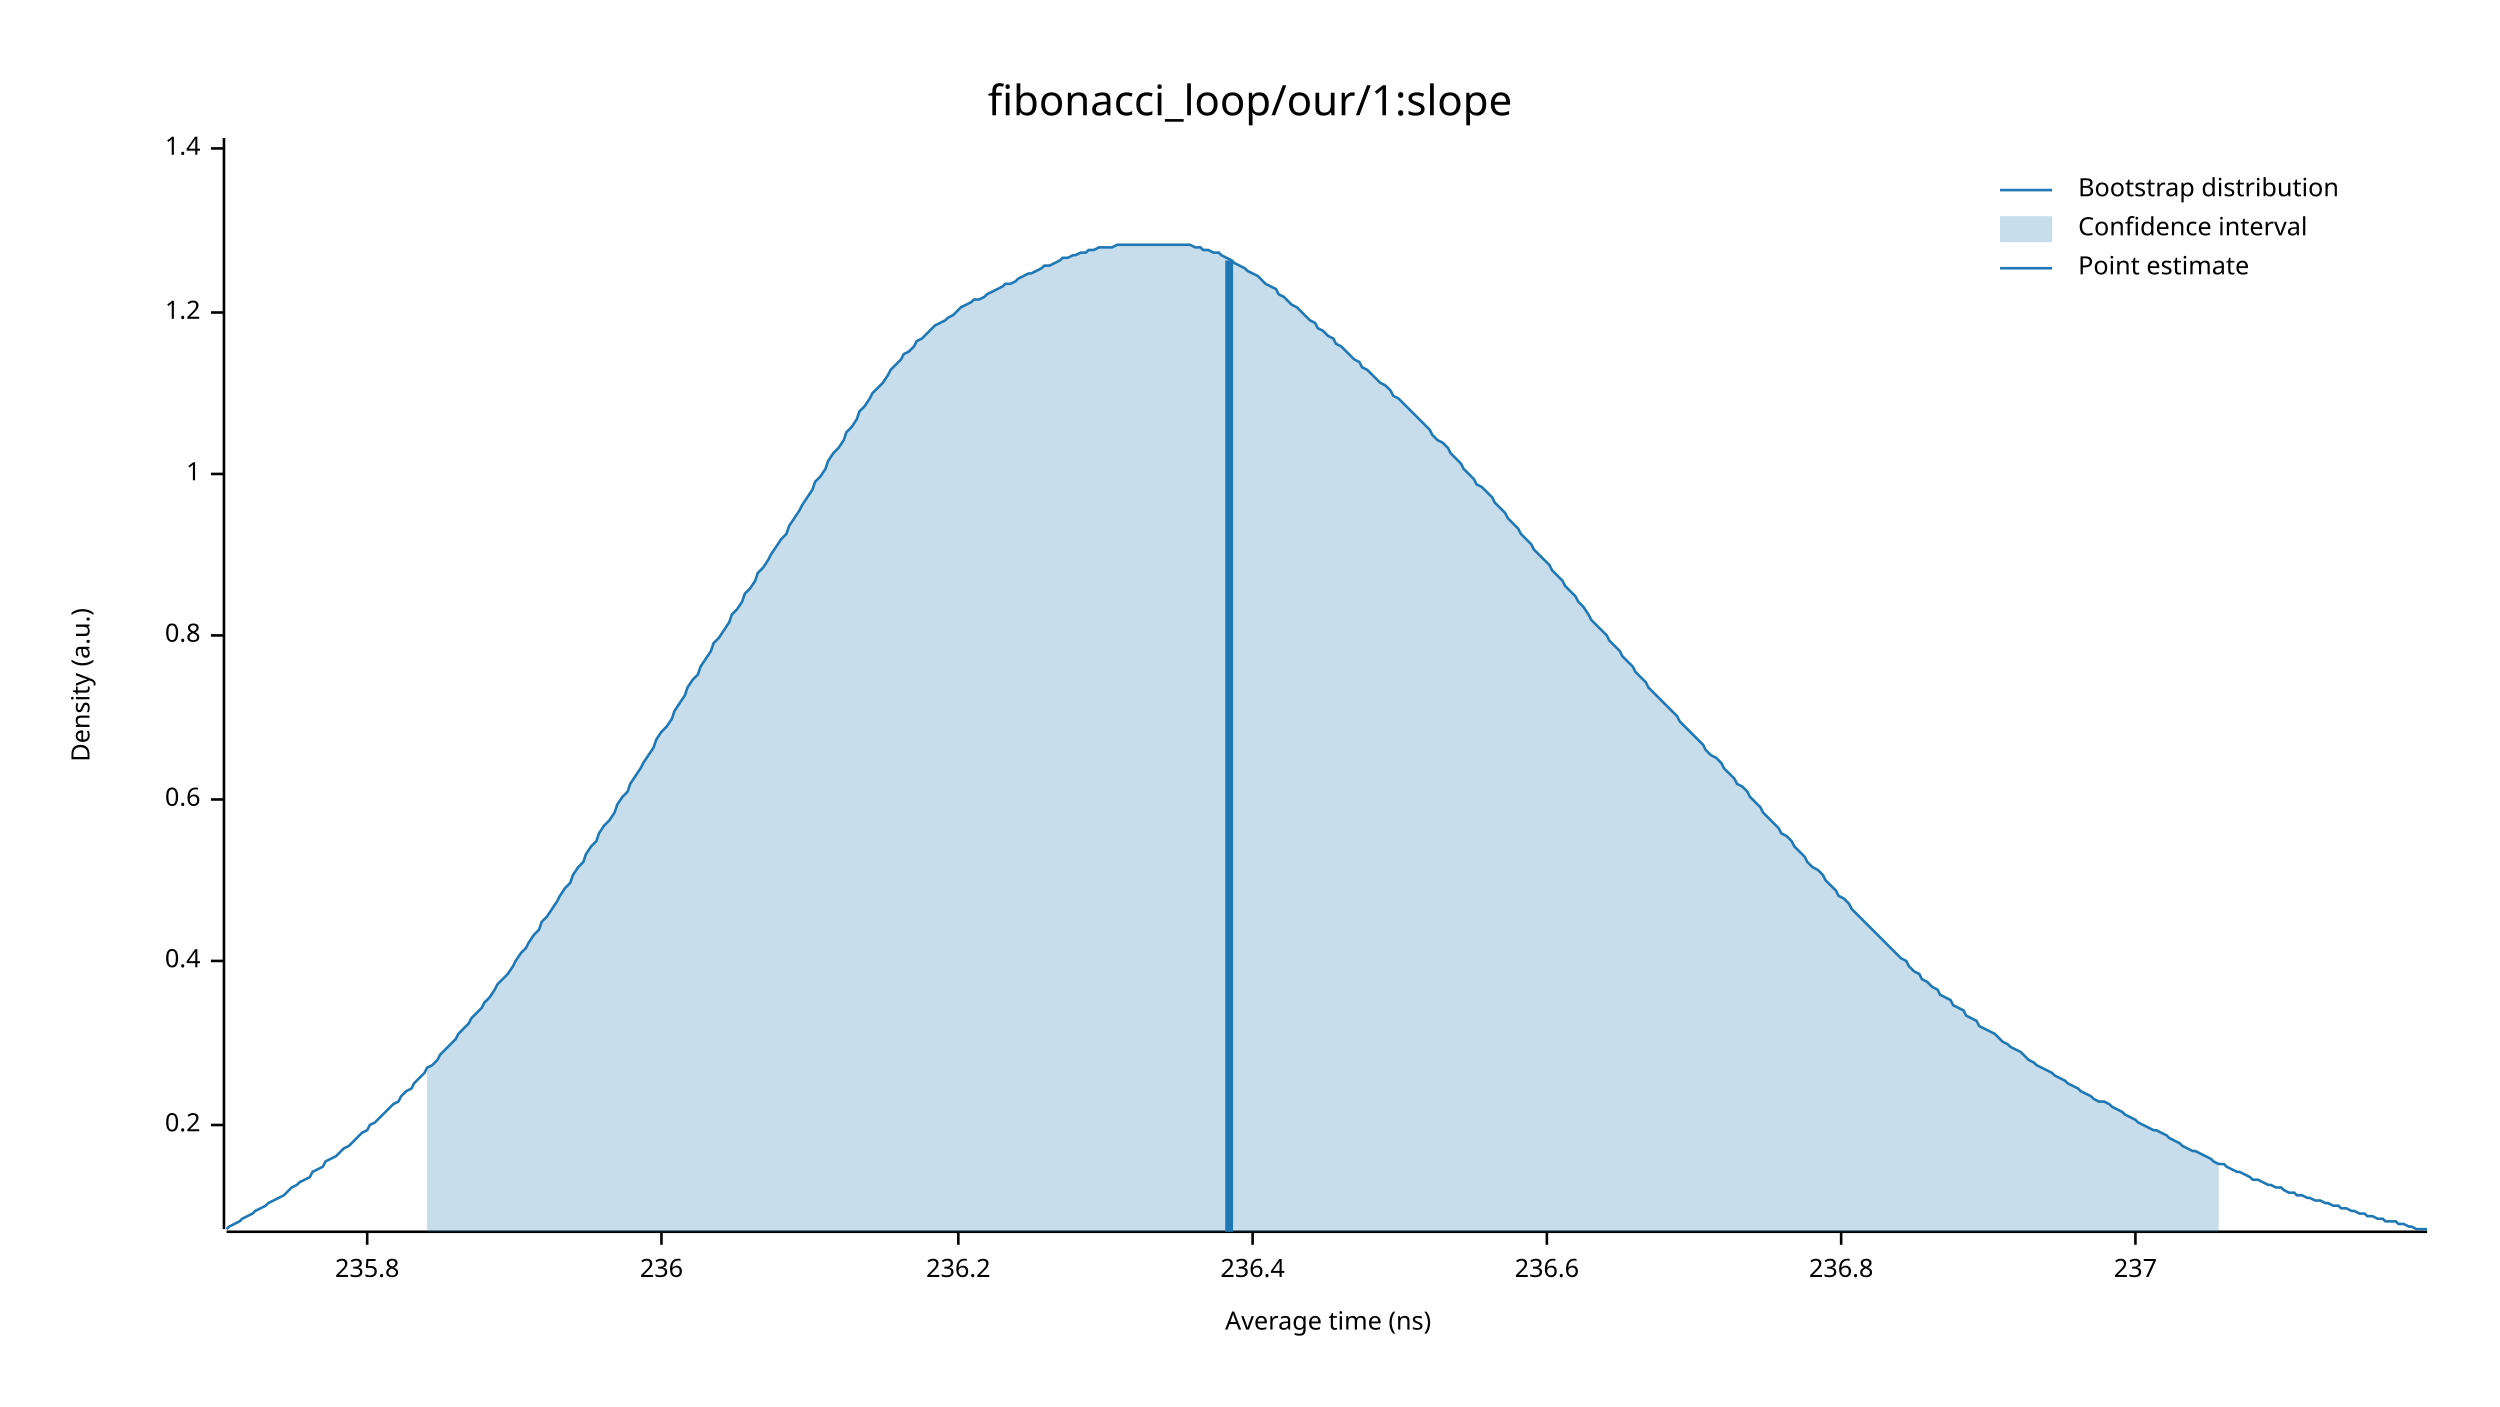
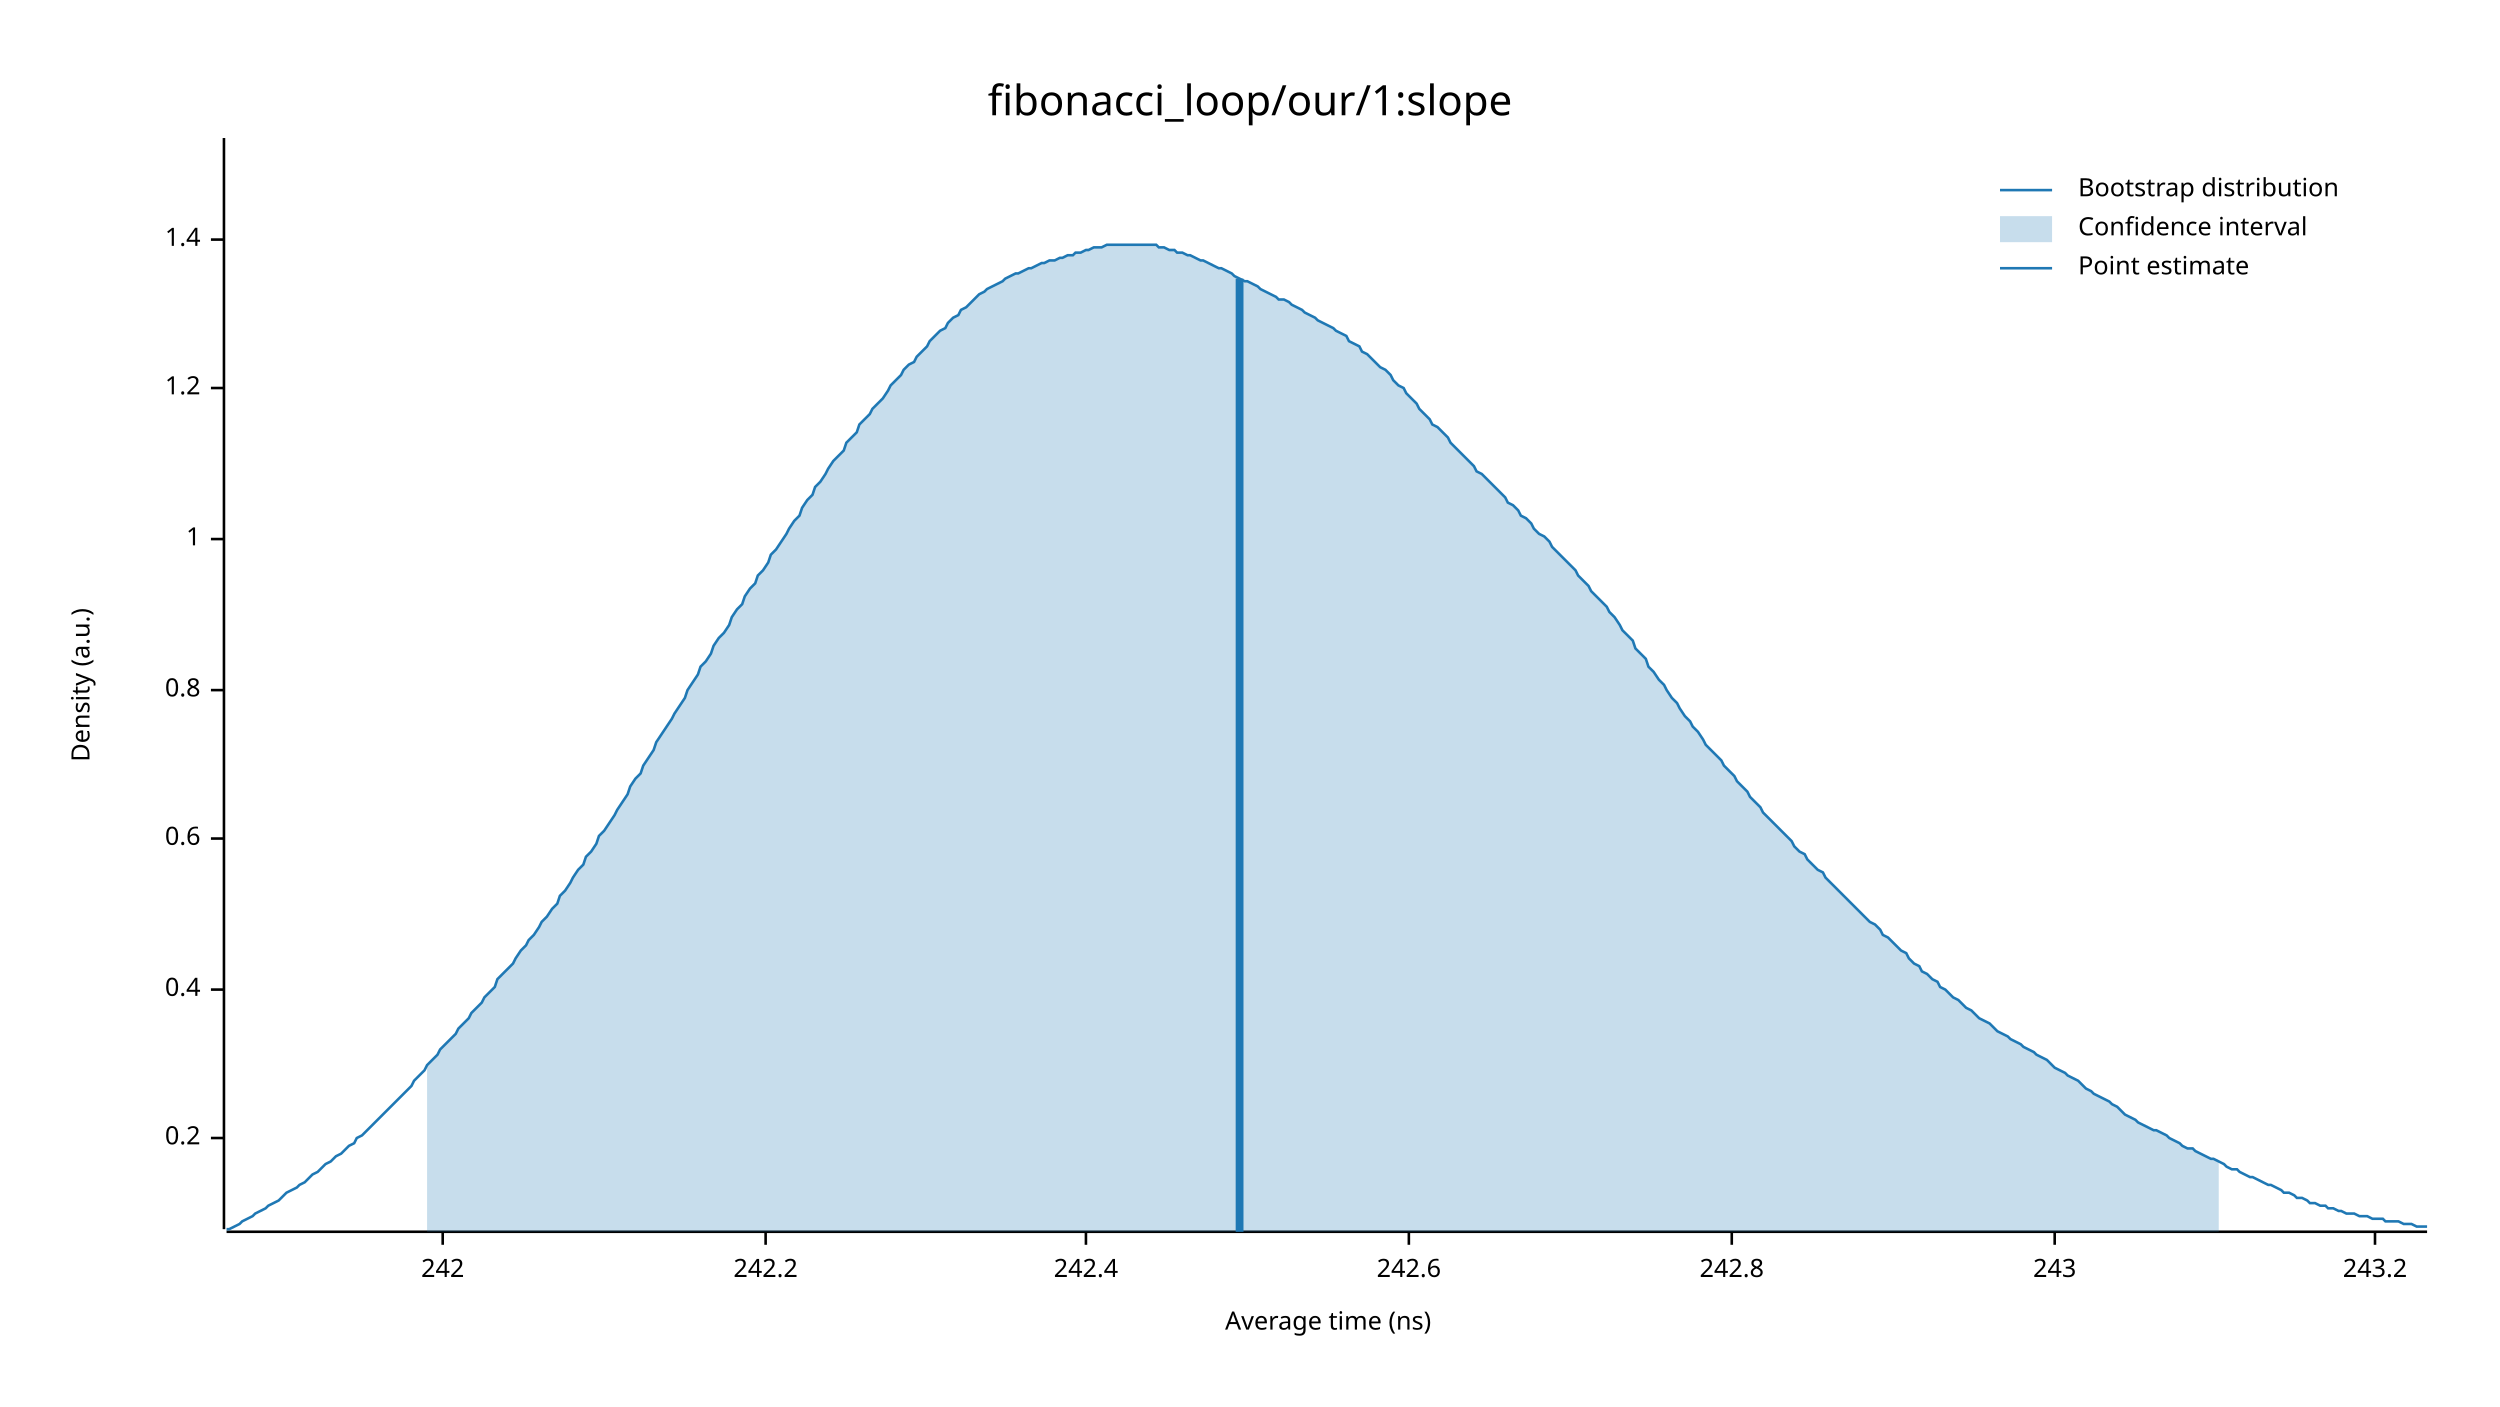
<svg xmlns="http://www.w3.org/2000/svg" width="960" height="540" viewBox="0 0 960 540">
  <text x="480" y="32" dy="0.76em" text-anchor="middle" font-family="sans-serif" font-size="16.129" opacity="1" fill="#000000">
fibonacci_loop/our/1:slope
</text>
  <text x="27" y="263" dy="0.76em" text-anchor="middle" font-family="sans-serif" font-size="9.677" opacity="1" fill="#000000" transform="rotate(270, 27, 263)">
Density (a.u.)
</text>
  <text x="510" y="513" dy="-0.5ex" text-anchor="middle" font-family="sans-serif" font-size="9.677" opacity="1" fill="#000000">
Average time (ns)
</text>
  <polyline fill="none" opacity="1" stroke="#000000" stroke-width="1" points="86,53 86,472 " />
-   <text x="77" y="432" dy="0.5ex" text-anchor="end" font-family="sans-serif" font-size="9.677" opacity="1" fill="#000000">
+   <text x="77" y="437" dy="0.5ex" text-anchor="end" font-family="sans-serif" font-size="9.677" opacity="1" fill="#000000">
0.2
</text>
-   <polyline fill="none" opacity="1" stroke="#000000" stroke-width="1" points="81,432 86,432 " />
-   <text x="77" y="369" dy="0.5ex" text-anchor="end" font-family="sans-serif" font-size="9.677" opacity="1" fill="#000000">
+   <polyline fill="none" opacity="1" stroke="#000000" stroke-width="1" points="81,437 86,437 " />
+   <text x="77" y="380" dy="0.5ex" text-anchor="end" font-family="sans-serif" font-size="9.677" opacity="1" fill="#000000">
0.4
</text>
-   <polyline fill="none" opacity="1" stroke="#000000" stroke-width="1" points="81,369 86,369 " />
-   <text x="77" y="307" dy="0.5ex" text-anchor="end" font-family="sans-serif" font-size="9.677" opacity="1" fill="#000000">
+   <polyline fill="none" opacity="1" stroke="#000000" stroke-width="1" points="81,380 86,380 " />
+   <text x="77" y="322" dy="0.5ex" text-anchor="end" font-family="sans-serif" font-size="9.677" opacity="1" fill="#000000">
0.6
</text>
-   <polyline fill="none" opacity="1" stroke="#000000" stroke-width="1" points="81,307 86,307 " />
-   <text x="77" y="244" dy="0.5ex" text-anchor="end" font-family="sans-serif" font-size="9.677" opacity="1" fill="#000000">
+   <polyline fill="none" opacity="1" stroke="#000000" stroke-width="1" points="81,322 86,322 " />
+   <text x="77" y="265" dy="0.5ex" text-anchor="end" font-family="sans-serif" font-size="9.677" opacity="1" fill="#000000">
0.8
</text>
-   <polyline fill="none" opacity="1" stroke="#000000" stroke-width="1" points="81,244 86,244 " />
-   <text x="77" y="182" dy="0.5ex" text-anchor="end" font-family="sans-serif" font-size="9.677" opacity="1" fill="#000000">
+   <polyline fill="none" opacity="1" stroke="#000000" stroke-width="1" points="81,265 86,265 " />
+   <text x="77" y="207" dy="0.5ex" text-anchor="end" font-family="sans-serif" font-size="9.677" opacity="1" fill="#000000">
1
</text>
-   <polyline fill="none" opacity="1" stroke="#000000" stroke-width="1" points="81,182 86,182 " />
-   <text x="77" y="120" dy="0.5ex" text-anchor="end" font-family="sans-serif" font-size="9.677" opacity="1" fill="#000000">
+   <polyline fill="none" opacity="1" stroke="#000000" stroke-width="1" points="81,207 86,207 " />
+   <text x="77" y="149" dy="0.5ex" text-anchor="end" font-family="sans-serif" font-size="9.677" opacity="1" fill="#000000">
1.2
</text>
-   <polyline fill="none" opacity="1" stroke="#000000" stroke-width="1" points="81,120 86,120 " />
-   <text x="77" y="57" dy="0.5ex" text-anchor="end" font-family="sans-serif" font-size="9.677" opacity="1" fill="#000000">
+   <polyline fill="none" opacity="1" stroke="#000000" stroke-width="1" points="81,149 86,149 " />
+   <text x="77" y="92" dy="0.5ex" text-anchor="end" font-family="sans-serif" font-size="9.677" opacity="1" fill="#000000">
1.4
</text>
-   <polyline fill="none" opacity="1" stroke="#000000" stroke-width="1" points="81,57 86,57 " />
+   <polyline fill="none" opacity="1" stroke="#000000" stroke-width="1" points="81,92 86,92 " />
  <polyline fill="none" opacity="1" stroke="#000000" stroke-width="1" points="87,473 932,473 " />
-   <text x="141" y="483" dy="0.76em" text-anchor="middle" font-family="sans-serif" font-size="9.677" opacity="1" fill="#000000">
- 235.8
+   <text x="170" y="483" dy="0.76em" text-anchor="middle" font-family="sans-serif" font-size="9.677" opacity="1" fill="#000000">
+ 242
</text>
-   <polyline fill="none" opacity="1" stroke="#000000" stroke-width="1" points="141,473 141,478 " />
-   <text x="254" y="483" dy="0.76em" text-anchor="middle" font-family="sans-serif" font-size="9.677" opacity="1" fill="#000000">
- 236
+   <polyline fill="none" opacity="1" stroke="#000000" stroke-width="1" points="170,473 170,478 " />
+   <text x="294" y="483" dy="0.76em" text-anchor="middle" font-family="sans-serif" font-size="9.677" opacity="1" fill="#000000">
+ 242.2
</text>
-   <polyline fill="none" opacity="1" stroke="#000000" stroke-width="1" points="254,473 254,478 " />
-   <text x="368" y="483" dy="0.76em" text-anchor="middle" font-family="sans-serif" font-size="9.677" opacity="1" fill="#000000">
- 236.2
+   <polyline fill="none" opacity="1" stroke="#000000" stroke-width="1" points="294,473 294,478 " />
+   <text x="417" y="483" dy="0.76em" text-anchor="middle" font-family="sans-serif" font-size="9.677" opacity="1" fill="#000000">
+ 242.4
</text>
-   <polyline fill="none" opacity="1" stroke="#000000" stroke-width="1" points="368,473 368,478 " />
-   <text x="481" y="483" dy="0.76em" text-anchor="middle" font-family="sans-serif" font-size="9.677" opacity="1" fill="#000000">
- 236.4
+   <polyline fill="none" opacity="1" stroke="#000000" stroke-width="1" points="417,473 417,478 " />
+   <text x="541" y="483" dy="0.76em" text-anchor="middle" font-family="sans-serif" font-size="9.677" opacity="1" fill="#000000">
+ 242.6
</text>
-   <polyline fill="none" opacity="1" stroke="#000000" stroke-width="1" points="481,473 481,478 " />
-   <text x="594" y="483" dy="0.76em" text-anchor="middle" font-family="sans-serif" font-size="9.677" opacity="1" fill="#000000">
- 236.6
+   <polyline fill="none" opacity="1" stroke="#000000" stroke-width="1" points="541,473 541,478 " />
+   <text x="665" y="483" dy="0.76em" text-anchor="middle" font-family="sans-serif" font-size="9.677" opacity="1" fill="#000000">
+ 242.8
</text>
-   <polyline fill="none" opacity="1" stroke="#000000" stroke-width="1" points="594,473 594,478 " />
-   <text x="707" y="483" dy="0.76em" text-anchor="middle" font-family="sans-serif" font-size="9.677" opacity="1" fill="#000000">
- 236.8
+   <polyline fill="none" opacity="1" stroke="#000000" stroke-width="1" points="665,473 665,478 " />
+   <text x="789" y="483" dy="0.76em" text-anchor="middle" font-family="sans-serif" font-size="9.677" opacity="1" fill="#000000">
+ 243
</text>
-   <polyline fill="none" opacity="1" stroke="#000000" stroke-width="1" points="707,473 707,478 " />
-   <text x="820" y="483" dy="0.76em" text-anchor="middle" font-family="sans-serif" font-size="9.677" opacity="1" fill="#000000">
- 237
+   <polyline fill="none" opacity="1" stroke="#000000" stroke-width="1" points="789,473 789,478 " />
+   <text x="912" y="483" dy="0.76em" text-anchor="middle" font-family="sans-serif" font-size="9.677" opacity="1" fill="#000000">
+ 243.2
</text>
-   <polyline fill="none" opacity="1" stroke="#000000" stroke-width="1" points="820,473 820,478 " />
-   <polyline fill="none" opacity="1" stroke="#1F78B4" stroke-width="1" points="87,472 88,471 90,470 92,469 93,468 95,467 97,466 98,465 100,464 102,463 103,462 105,461 107,460 109,459 110,458 112,456 114,455 115,454 117,453 119,452 120,450 122,449 124,448 125,446 127,445 129,444 131,442 132,441 134,440 136,438 137,437 139,435 141,434 142,432 144,431 146,429 147,428 149,426 151,424 153,423 154,421 156,419 158,418 159,416 161,414 163,412 164,410 166,409 168,407 169,405 171,403 173,401 175,399 176,397 178,395 180,393 181,391 183,389 185,387 186,385 188,383 190,380 191,378 193,376 195,374 197,371 198,369 200,366 202,364 203,362 205,359 207,357 208,354 210,352 212,349 214,346 215,344 217,341 219,339 220,336 222,333 224,331 225,328 227,325 229,323 230,320 232,317 234,315 236,312 237,309 239,306 241,304 242,301 244,298 246,295 247,293 249,290 251,287 252,284 254,281 256,279 258,276 259,273 261,270 263,267 264,264 266,261 268,259 269,256 271,253 273,250 274,247 276,245 278,242 280,239 281,236 283,234 285,231 286,228 288,226 290,223 291,220 293,218 295,215 296,213 298,210 300,207 302,205 303,202 305,199 307,196 308,194 310,191 312,188 313,185 315,183 317,180 318,177 320,174 322,172 324,169 325,166 327,164 329,161 330,158 332,156 334,153 335,151 337,149 339,147 341,144 342,142 344,140 346,138 347,136 349,135 351,133 352,131 354,130 356,128 357,127 359,125 361,124 363,123 364,122 366,121 368,119 369,118 371,117 373,116 374,115 376,115 378,114 379,113 381,112 383,111 385,110 386,109 388,109 390,108 391,107 393,106 395,105 396,105 398,104 400,103 401,102 403,102 405,101 407,100 408,99 410,99 412,98 413,98 415,97 417,97 418,96 420,96 422,95 423,95 425,95 427,95 429,94 430,94 432,94 434,94 435,94 437,94 439,94 440,94 442,94 444,94 445,94 447,94 449,94 451,94 452,94 454,94 456,94 457,94 459,95 461,95 462,96 464,96 466,97 468,97 469,98 471,99 473,100 474,101 476,102 478,103 479,104 481,105 483,106 484,107 486,109 488,110 490,111 491,113 493,114 495,116 496,117 498,118 500,120 501,121 503,123 505,124 506,126 508,127 510,129 512,130 513,132 515,133 517,135 518,136 520,138 522,139 523,141 525,142 527,144 528,145 530,147 532,148 534,150 535,152 537,153 539,155 540,156 542,158 544,160 545,161 547,163 549,165 550,167 552,169 554,170 556,172 557,174 559,176 561,178 562,180 564,182 566,184 567,186 569,187 571,189 573,191 574,193 576,195 578,197 579,199 581,201 583,203 584,205 586,207 588,209 589,211 591,213 593,215 595,217 596,219 598,221 600,223 601,225 603,227 605,229 606,231 608,233 610,236 611,238 613,240 615,242 617,244 618,246 620,248 622,250 623,252 625,254 627,256 628,258 630,260 632,262 633,264 635,266 637,268 639,270 640,271 642,273 644,275 645,277 647,279 649,281 650,282 652,284 654,286 655,288 657,290 659,291 661,293 662,295 664,297 666,299 667,301 669,302 671,304 672,306 674,308 676,310 677,312 679,314 681,316 683,318 684,320 686,321 688,323 689,325 691,327 693,329 694,331 696,333 698,334 700,336 701,338 703,340 705,342 706,344 708,345 710,347 711,349 713,351 715,353 716,354 718,356 720,358 722,360 723,361 725,363 727,365 728,366 730,368 732,369 733,371 735,373 737,374 738,376 740,377 742,379 744,380 745,382 747,383 749,384 750,386 752,387 754,388 755,390 757,391 759,392 760,394 762,395 764,396 766,397 767,398 769,400 771,401 772,402 774,403 776,404 777,405 779,407 781,408 782,409 784,410 786,411 788,412 789,413 791,414 793,415 794,416 796,417 798,418 799,419 801,420 803,421 804,422 806,423 808,423 810,424 811,425 813,426 815,427 816,428 818,429 820,430 821,431 823,432 825,433 827,434 828,434 830,435 832,436 833,437 835,438 837,439 838,440 840,441 842,442 843,442 845,443 847,444 849,445 850,446 852,447 854,447 855,448 857,449 859,450 860,450 862,451 864,452 865,453 867,453 869,454 871,455 872,455 874,456 876,456 877,457 879,458 881,458 882,459 884,459 886,460 887,460 889,461 891,461 893,462 894,462 896,463 898,463 899,464 901,464 903,465 904,465 906,466 908,466 909,467 911,467 913,468 915,468 916,469 918,469 920,469 921,470 923,470 925,471 926,471 928,472 930,472 932,472 " />
-   <polygon opacity="0.25" fill="#1F78B4" points="164,410 166,409 168,407 169,405 171,403 173,401 175,399 176,397 178,395 180,393 181,391 183,389 185,387 186,385 188,383 190,380 191,378 193,376 195,374 197,371 198,369 200,366 202,364 203,362 205,359 207,357 208,354 210,352 212,349 214,346 215,344 217,341 219,339 220,336 222,333 224,331 225,328 227,325 229,323 230,320 232,317 234,315 236,312 237,309 239,306 241,304 242,301 244,298 246,295 247,293 249,290 251,287 252,284 254,281 256,279 258,276 259,273 261,270 263,267 264,264 266,261 268,259 269,256 271,253 273,250 274,247 276,245 278,242 280,239 281,236 283,234 285,231 286,228 288,226 290,223 291,220 293,218 295,215 296,213 298,210 300,207 302,205 303,202 305,199 307,196 308,194 310,191 312,188 313,185 315,183 317,180 318,177 320,174 322,172 324,169 325,166 327,164 329,161 330,158 332,156 334,153 335,151 337,149 339,147 341,144 342,142 344,140 346,138 347,136 349,135 351,133 352,131 354,130 356,128 357,127 359,125 361,124 363,123 364,122 366,121 368,119 369,118 371,117 373,116 374,115 376,115 378,114 379,113 381,112 383,111 385,110 386,109 388,109 390,108 391,107 393,106 395,105 396,105 398,104 400,103 401,102 403,102 405,101 407,100 408,99 410,99 412,98 413,98 415,97 417,97 418,96 420,96 422,95 423,95 425,95 427,95 429,94 430,94 432,94 434,94 435,94 437,94 439,94 440,94 442,94 444,94 445,94 447,94 449,94 451,94 452,94 454,94 456,94 457,94 459,95 461,95 462,96 464,96 466,97 468,97 469,98 471,99 473,100 474,101 476,102 478,103 479,104 481,105 483,106 484,107 486,109 488,110 490,111 491,113 493,114 495,116 496,117 498,118 500,120 501,121 503,123 505,124 506,126 508,127 510,129 512,130 513,132 515,133 517,135 518,136 520,138 522,139 523,141 525,142 527,144 528,145 530,147 532,148 534,150 535,152 537,153 539,155 540,156 542,158 544,160 545,161 547,163 549,165 550,167 552,169 554,170 556,172 557,174 559,176 561,178 562,180 564,182 566,184 567,186 569,187 571,189 573,191 574,193 576,195 578,197 579,199 581,201 583,203 584,205 586,207 588,209 589,211 591,213 593,215 595,217 596,219 598,221 600,223 601,225 603,227 605,229 606,231 608,233 610,236 611,238 613,240 615,242 617,244 618,246 620,248 622,250 623,252 625,254 627,256 628,258 630,260 632,262 633,264 635,266 637,268 639,270 640,271 642,273 644,275 645,277 647,279 649,281 650,282 652,284 654,286 655,288 657,290 659,291 661,293 662,295 664,297 666,299 667,301 669,302 671,304 672,306 674,308 676,310 677,312 679,314 681,316 683,318 684,320 686,321 688,323 689,325 691,327 693,329 694,331 696,333 698,334 700,336 701,338 703,340 705,342 706,344 708,345 710,347 711,349 713,351 715,353 716,354 718,356 720,358 722,360 723,361 725,363 727,365 728,366 730,368 732,369 733,371 735,373 737,374 738,376 740,377 742,379 744,380 745,382 747,383 749,384 750,386 752,387 754,388 755,390 757,391 759,392 760,394 762,395 764,396 766,397 767,398 769,400 771,401 772,402 774,403 776,404 777,405 779,407 781,408 782,409 784,410 786,411 788,412 789,413 791,414 793,415 794,416 796,417 798,418 799,419 801,420 803,421 804,422 806,423 808,423 810,424 811,425 813,426 815,427 816,428 818,429 820,430 821,431 823,432 825,433 827,434 828,434 830,435 832,436 833,437 835,438 837,439 838,440 840,441 842,442 843,442 845,443 847,444 849,445 850,446 852,447 852,473 164,473 " />
-   <polyline fill="none" opacity="1" stroke="#1F78B4" stroke-width="3" points="472,473 472,100 " />
+   <polyline fill="none" opacity="1" stroke="#000000" stroke-width="1" points="912,473 912,478 " />
+   <polyline fill="none" opacity="1" stroke="#1F78B4" stroke-width="1" points="87,472 88,472 90,471 92,470 93,469 95,468 97,467 98,466 100,465 102,464 103,463 105,462 107,461 109,459 110,458 112,457 114,456 115,455 117,454 119,452 120,451 122,450 124,448 125,447 127,446 129,444 131,443 132,442 134,440 136,439 137,437 139,436 141,434 142,433 144,431 146,429 147,428 149,426 151,424 153,422 154,421 156,419 158,417 159,415 161,413 163,411 164,409 166,407 168,405 169,403 171,401 173,399 175,397 176,395 178,393 180,391 181,389 183,387 185,385 186,383 188,381 190,379 191,376 193,374 195,372 197,370 198,368 200,365 202,363 203,361 205,359 207,356 208,354 210,352 212,349 214,347 215,344 217,342 219,339 220,337 222,334 224,332 225,329 227,327 229,324 230,321 232,319 234,316 236,313 237,311 239,308 241,305 242,302 244,299 246,297 247,294 249,291 251,288 252,285 254,282 256,279 258,276 259,274 261,271 263,268 264,265 266,262 268,259 269,256 271,254 273,251 274,248 276,245 278,243 280,240 281,237 283,234 285,232 286,229 288,226 290,224 291,221 293,219 295,216 296,213 298,211 300,208 302,205 303,203 305,200 307,198 308,195 310,192 312,190 313,187 315,185 317,182 318,180 320,177 322,175 324,173 325,170 327,168 329,166 330,163 332,161 334,159 335,157 337,155 339,153 341,150 342,148 344,146 346,144 347,142 349,140 351,139 352,137 354,135 356,133 357,131 359,129 361,127 363,126 364,124 366,122 368,121 369,119 371,118 373,116 374,115 376,113 378,112 379,111 381,110 383,109 385,108 386,107 388,106 390,105 391,105 393,104 395,103 396,103 398,102 400,101 401,101 403,100 405,100 407,99 408,99 410,98 412,98 413,97 415,97 417,96 418,96 420,95 422,95 423,95 425,94 427,94 429,94 430,94 432,94 434,94 435,94 437,94 439,94 440,94 442,94 444,94 445,95 447,95 449,96 451,96 452,97 454,97 456,98 457,98 459,99 461,100 462,100 464,101 466,102 468,103 469,103 471,104 473,105 474,106 476,107 478,108 479,108 481,109 483,110 484,111 486,112 488,113 490,114 491,115 493,115 495,116 496,117 498,118 500,119 501,120 503,121 505,122 506,123 508,124 510,125 512,126 513,127 515,128 517,129 518,131 520,132 522,133 523,135 525,136 527,138 528,139 530,141 532,142 534,144 535,146 537,148 539,149 540,151 542,153 544,155 545,157 547,159 549,161 550,163 552,164 554,166 556,168 557,170 559,172 561,174 562,175 564,177 566,179 567,181 569,182 571,184 573,186 574,187 576,189 578,191 579,193 581,194 583,196 584,198 586,199 588,201 589,203 591,205 593,206 595,208 596,210 598,212 600,214 601,215 603,217 605,219 606,221 608,223 610,225 611,227 613,229 615,231 617,233 618,235 620,237 622,240 623,242 625,244 627,246 628,249 630,251 632,253 633,256 635,258 637,261 639,263 640,265 642,268 644,270 645,272 647,275 649,277 650,279 652,281 654,284 655,286 657,288 659,290 661,292 662,294 664,296 666,298 667,300 669,302 671,304 672,306 674,308 676,310 677,312 679,314 681,316 683,318 684,319 686,321 688,323 689,325 691,327 693,328 694,330 696,332 698,334 700,335 701,337 703,339 705,341 706,342 708,344 710,346 711,347 713,349 715,351 716,352 718,354 720,355 722,357 723,359 725,360 727,362 728,363 730,365 732,366 733,368 735,370 737,371 738,373 740,374 742,376 744,377 745,379 747,380 749,382 750,383 752,384 754,386 755,387 757,388 759,390 760,391 762,392 764,393 766,395 767,396 769,397 771,398 772,399 774,400 776,401 777,402 779,403 781,404 782,405 784,406 786,407 788,409 789,410 791,411 793,412 794,413 796,414 798,415 799,416 801,418 803,419 804,420 806,421 808,422 810,423 811,424 813,425 815,427 816,428 818,429 820,430 821,431 823,432 825,433 827,434 828,434 830,435 832,436 833,437 835,438 837,439 838,440 840,441 842,441 843,442 845,443 847,444 849,445 850,445 852,446 854,447 855,448 857,449 859,449 860,450 862,451 864,452 865,452 867,453 869,454 871,455 872,455 874,456 876,457 877,458 879,458 881,459 882,460 884,460 886,461 887,462 889,462 891,463 893,463 894,464 896,464 898,465 899,465 901,466 903,466 904,466 906,467 908,467 909,467 911,468 913,468 915,468 916,469 918,469 920,469 921,469 923,470 925,470 926,470 928,471 930,471 932,471 " />
+   <polygon opacity="0.25" fill="#1F78B4" points="164,409 166,407 168,405 169,403 171,401 173,399 175,397 176,395 178,393 180,391 181,389 183,387 185,385 186,383 188,381 190,379 191,376 193,374 195,372 197,370 198,368 200,365 202,363 203,361 205,359 207,356 208,354 210,352 212,349 214,347 215,344 217,342 219,339 220,337 222,334 224,332 225,329 227,327 229,324 230,321 232,319 234,316 236,313 237,311 239,308 241,305 242,302 244,299 246,297 247,294 249,291 251,288 252,285 254,282 256,279 258,276 259,274 261,271 263,268 264,265 266,262 268,259 269,256 271,254 273,251 274,248 276,245 278,243 280,240 281,237 283,234 285,232 286,229 288,226 290,224 291,221 293,219 295,216 296,213 298,211 300,208 302,205 303,203 305,200 307,198 308,195 310,192 312,190 313,187 315,185 317,182 318,180 320,177 322,175 324,173 325,170 327,168 329,166 330,163 332,161 334,159 335,157 337,155 339,153 341,150 342,148 344,146 346,144 347,142 349,140 351,139 352,137 354,135 356,133 357,131 359,129 361,127 363,126 364,124 366,122 368,121 369,119 371,118 373,116 374,115 376,113 378,112 379,111 381,110 383,109 385,108 386,107 388,106 390,105 391,105 393,104 395,103 396,103 398,102 400,101 401,101 403,100 405,100 407,99 408,99 410,98 412,98 413,97 415,97 417,96 418,96 420,95 422,95 423,95 425,94 427,94 429,94 430,94 432,94 434,94 435,94 437,94 439,94 440,94 442,94 444,94 445,95 447,95 449,96 451,96 452,97 454,97 456,98 457,98 459,99 461,100 462,100 464,101 466,102 468,103 469,103 471,104 473,105 474,106 476,107 478,108 479,108 481,109 483,110 484,111 486,112 488,113 490,114 491,115 493,115 495,116 496,117 498,118 500,119 501,120 503,121 505,122 506,123 508,124 510,125 512,126 513,127 515,128 517,129 518,131 520,132 522,133 523,135 525,136 527,138 528,139 530,141 532,142 534,144 535,146 537,148 539,149 540,151 542,153 544,155 545,157 547,159 549,161 550,163 552,164 554,166 556,168 557,170 559,172 561,174 562,175 564,177 566,179 567,181 569,182 571,184 573,186 574,187 576,189 578,191 579,193 581,194 583,196 584,198 586,199 588,201 589,203 591,205 593,206 595,208 596,210 598,212 600,214 601,215 603,217 605,219 606,221 608,223 610,225 611,227 613,229 615,231 617,233 618,235 620,237 622,240 623,242 625,244 627,246 628,249 630,251 632,253 633,256 635,258 637,261 639,263 640,265 642,268 644,270 645,272 647,275 649,277 650,279 652,281 654,284 655,286 657,288 659,290 661,292 662,294 664,296 666,298 667,300 669,302 671,304 672,306 674,308 676,310 677,312 679,314 681,316 683,318 684,319 686,321 688,323 689,325 691,327 693,328 694,330 696,332 698,334 700,335 701,337 703,339 705,341 706,342 708,344 710,346 711,347 713,349 715,351 716,352 718,354 720,355 722,357 723,359 725,360 727,362 728,363 730,365 732,366 733,368 735,370 737,371 738,373 740,374 742,376 744,377 745,379 747,380 749,382 750,383 752,384 754,386 755,387 757,388 759,390 760,391 762,392 764,393 766,395 767,396 769,397 771,398 772,399 774,400 776,401 777,402 779,403 781,404 782,405 784,406 786,407 788,409 789,410 791,411 793,412 794,413 796,414 798,415 799,416 801,418 803,419 804,420 806,421 808,422 810,423 811,424 813,425 815,427 816,428 818,429 820,430 821,431 823,432 825,433 827,434 828,434 830,435 832,436 833,437 835,438 837,439 838,440 840,441 842,441 843,442 845,443 847,444 849,445 850,445 852,446 852,473 164,473 " />
+   <polyline fill="none" opacity="1" stroke="#1F78B4" stroke-width="3" points="476,473 476,107 " />
  <text x="798" y="68" dy="0.76em" text-anchor="start" font-family="sans-serif" font-size="9.677" opacity="1" fill="#000000">
Bootstrap distribution
</text>
  <text x="798" y="83" dy="0.76em" text-anchor="start" font-family="sans-serif" font-size="9.677" opacity="1" fill="#000000">
Confidence interval
</text>
  <text x="798" y="98" dy="0.76em" text-anchor="start" font-family="sans-serif" font-size="9.677" opacity="1" fill="#000000">
Point estimate
</text>
  <polyline fill="none" opacity="1" stroke="#1F78B4" stroke-width="1" points="768,73 788,73 " />
  <rect x="768" y="83" width="20" height="10" opacity="0.25" fill="#1F78B4" stroke="none" />
  <polyline fill="none" opacity="1" stroke="#1F78B4" stroke-width="1" points="768,103 788,103 " />
</svg>
